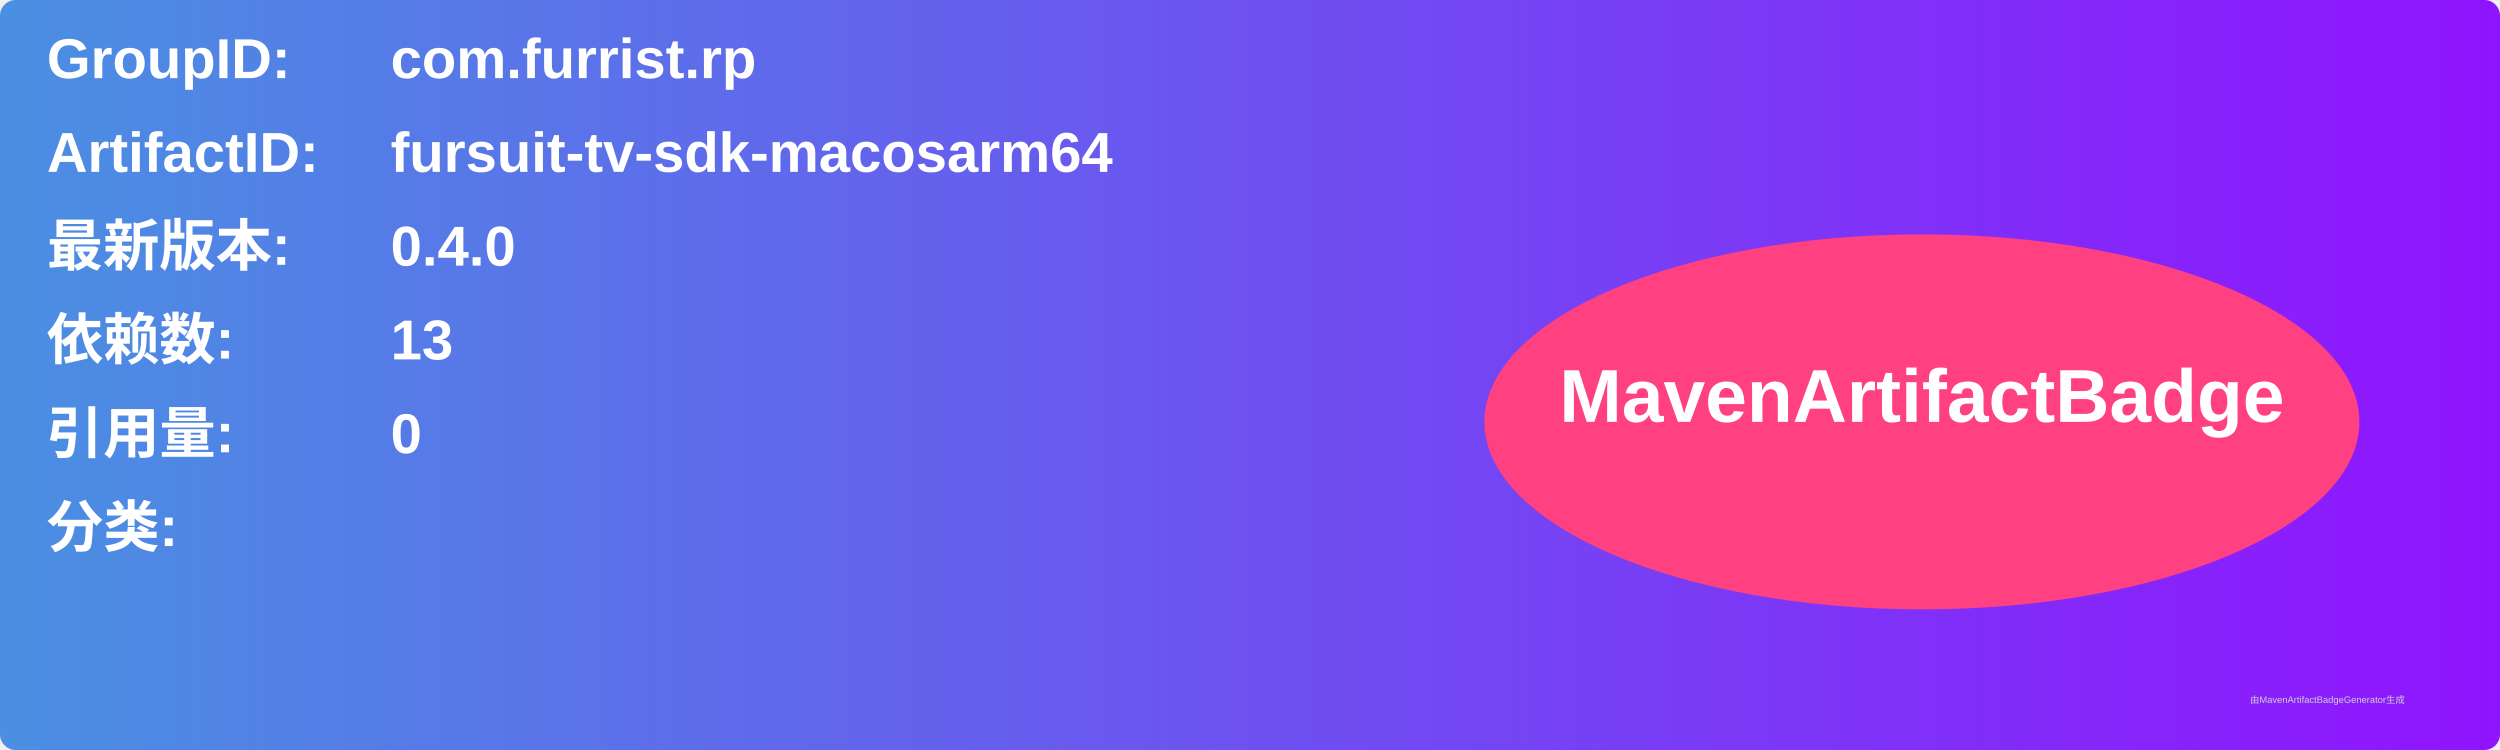
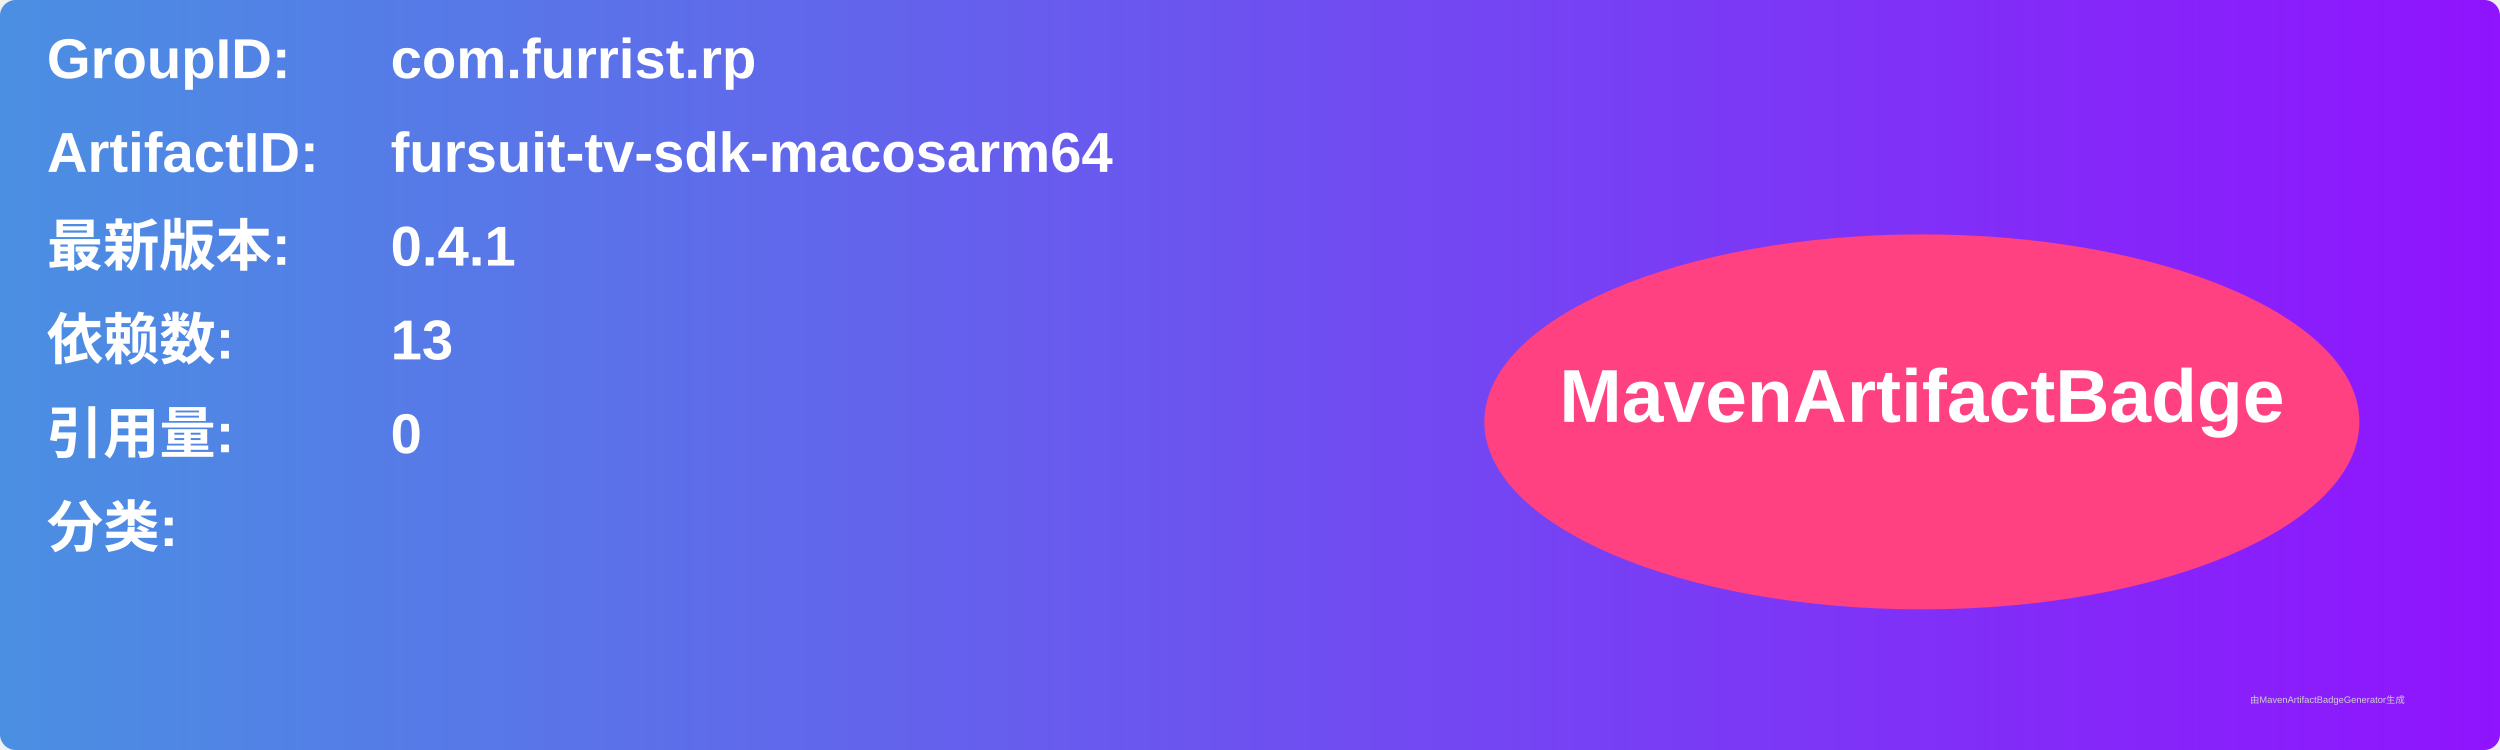
<svg xmlns="http://www.w3.org/2000/svg" width="800" height="240" viewBox="0 0 800 240">
  <linearGradient id="grad" x1="0%" y1="0%" x2="100%" y2="0%">
    <stop offset="0%" stop-color="#4a90e2" />
    <stop offset="100%" stop-color="#9013fe" />
  </linearGradient>
  <rect width="100%" height="100%" rx="5" ry="5" fill="url(#grad)" />
  <g transform="translate(15, 15)">
    <text x="0" y="10" font-family="Arial" font-size="18" fill="white" font-weight="bold" width="260">GroupID:</text>
    <text x="110" y="10" font-family="Arial" font-size="18" fill="white" font-weight="bold" width="460">com.furrist.rp</text>
    <text x="0" y="40" font-family="Arial" font-size="18" fill="white" font-weight="bold" width="260">ArtifactID:</text>
    <text x="110" y="40" font-family="Arial" font-size="18" fill="white" font-weight="bold" width="460">fursuit-tv-sdk-macosarm64</text>
    <text x="0" y="70" font-family="Arial" font-size="18" fill="white" font-weight="bold">最新版本:</text>
    <text x="110" y="70" font-family="Arial" font-size="18" fill="white" font-weight="bold">
-       <tspan font-weight="bold">0.4.0</tspan>
+       <tspan font-weight="bold">0.4.1</tspan>
    </text>
    <text x="0" y="100" font-family="Arial" font-size="18" fill="white" font-weight="bold">依赖数: </text>
    <text x="110" y="100" font-family="Arial" font-size="18" fill="white">
      <tspan font-weight="bold">13</tspan>
    </text>
    <text x="0" y="130" font-family="Arial" font-size="18" fill="white" font-weight="bold">引用量: </text>
    <text x="110" y="130" font-family="Arial" font-size="18" fill="white">
      <tspan font-weight="bold">0</tspan>
    </text>
    <text x="0" y="160" font-family="Arial" font-size="18" fill="white" font-weight="bold">分类:</text>
    <text x="10" y="190" font-family="Arial" font-size="10" fill="white">
      <tspan font-weight="bold" />
    </text>
    <ellipse cx="600" cy="120" rx="140" ry="60" fill="#ff4081" />
    <text x="600" y="120" text-anchor="middle" font-family="Arial" font-size="24" fill="white" font-weight="bold">MavenArtifactBadge</text>
  </g>
  <text x="720" y="225" font-family="Arial" font-size="3" fill="#d0d0d0">由MavenArtifactBadgeGenerator生成</text>
</svg>
